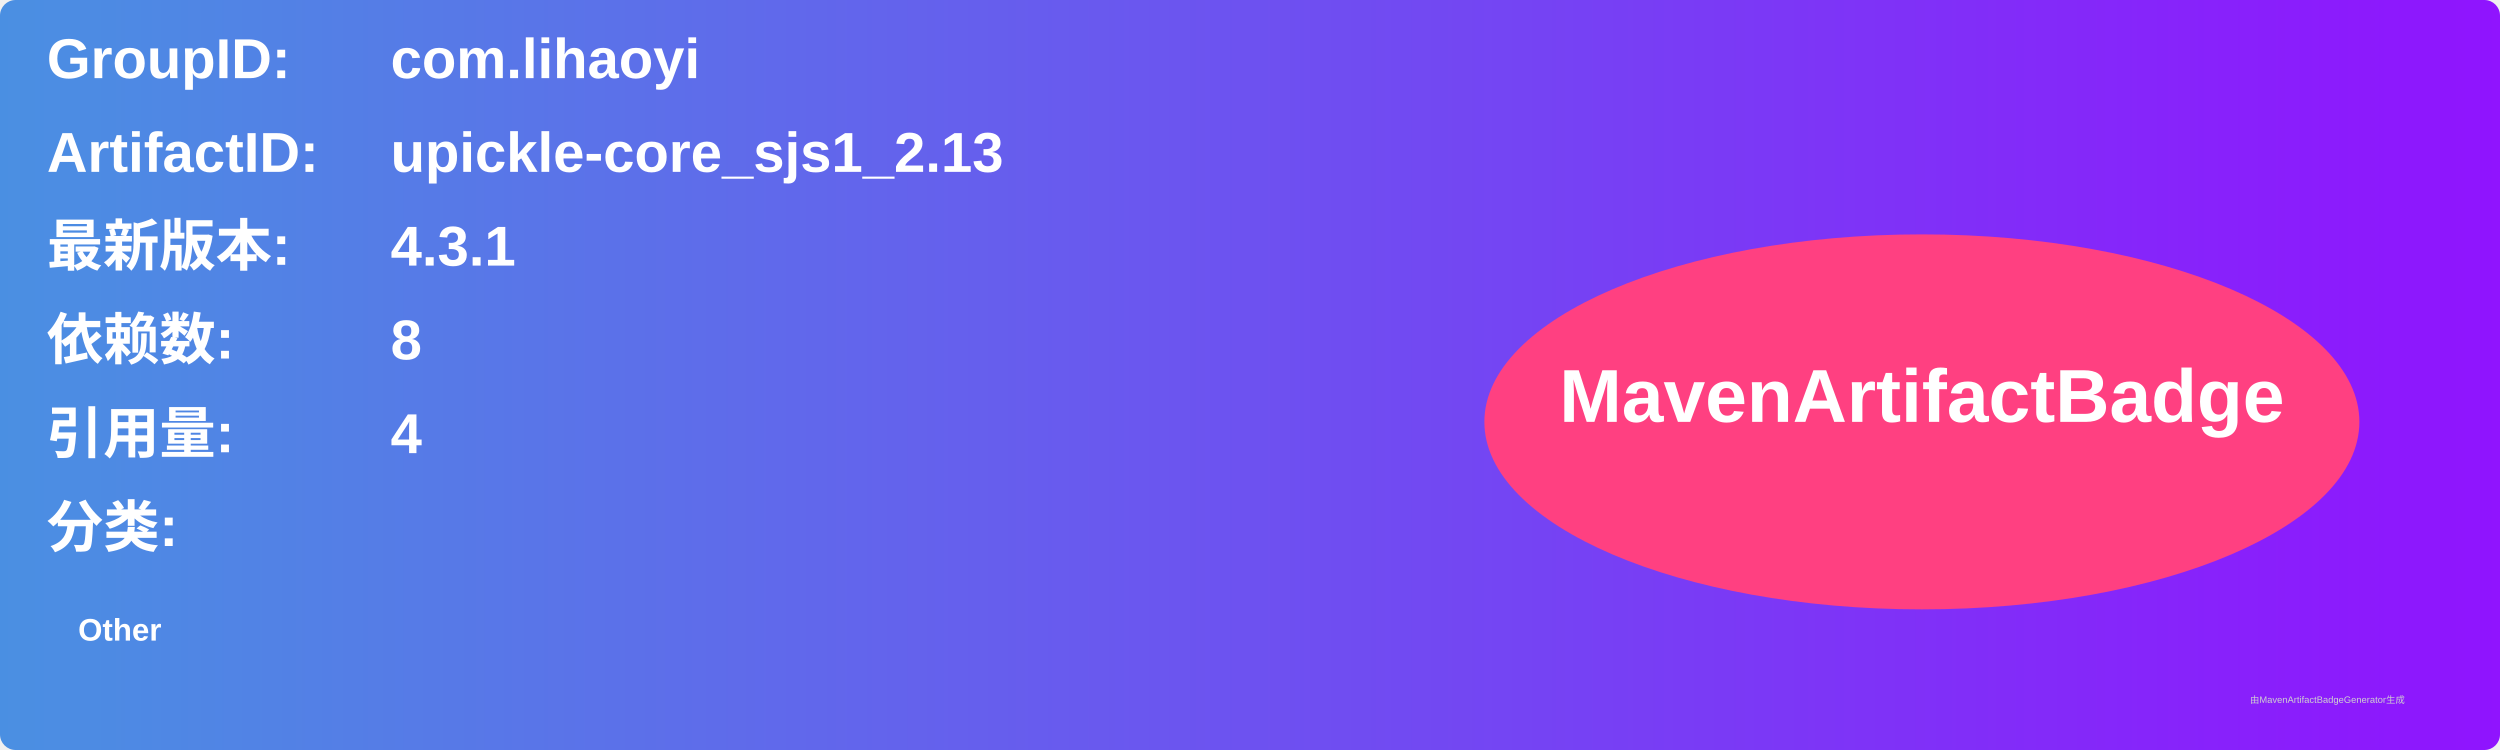
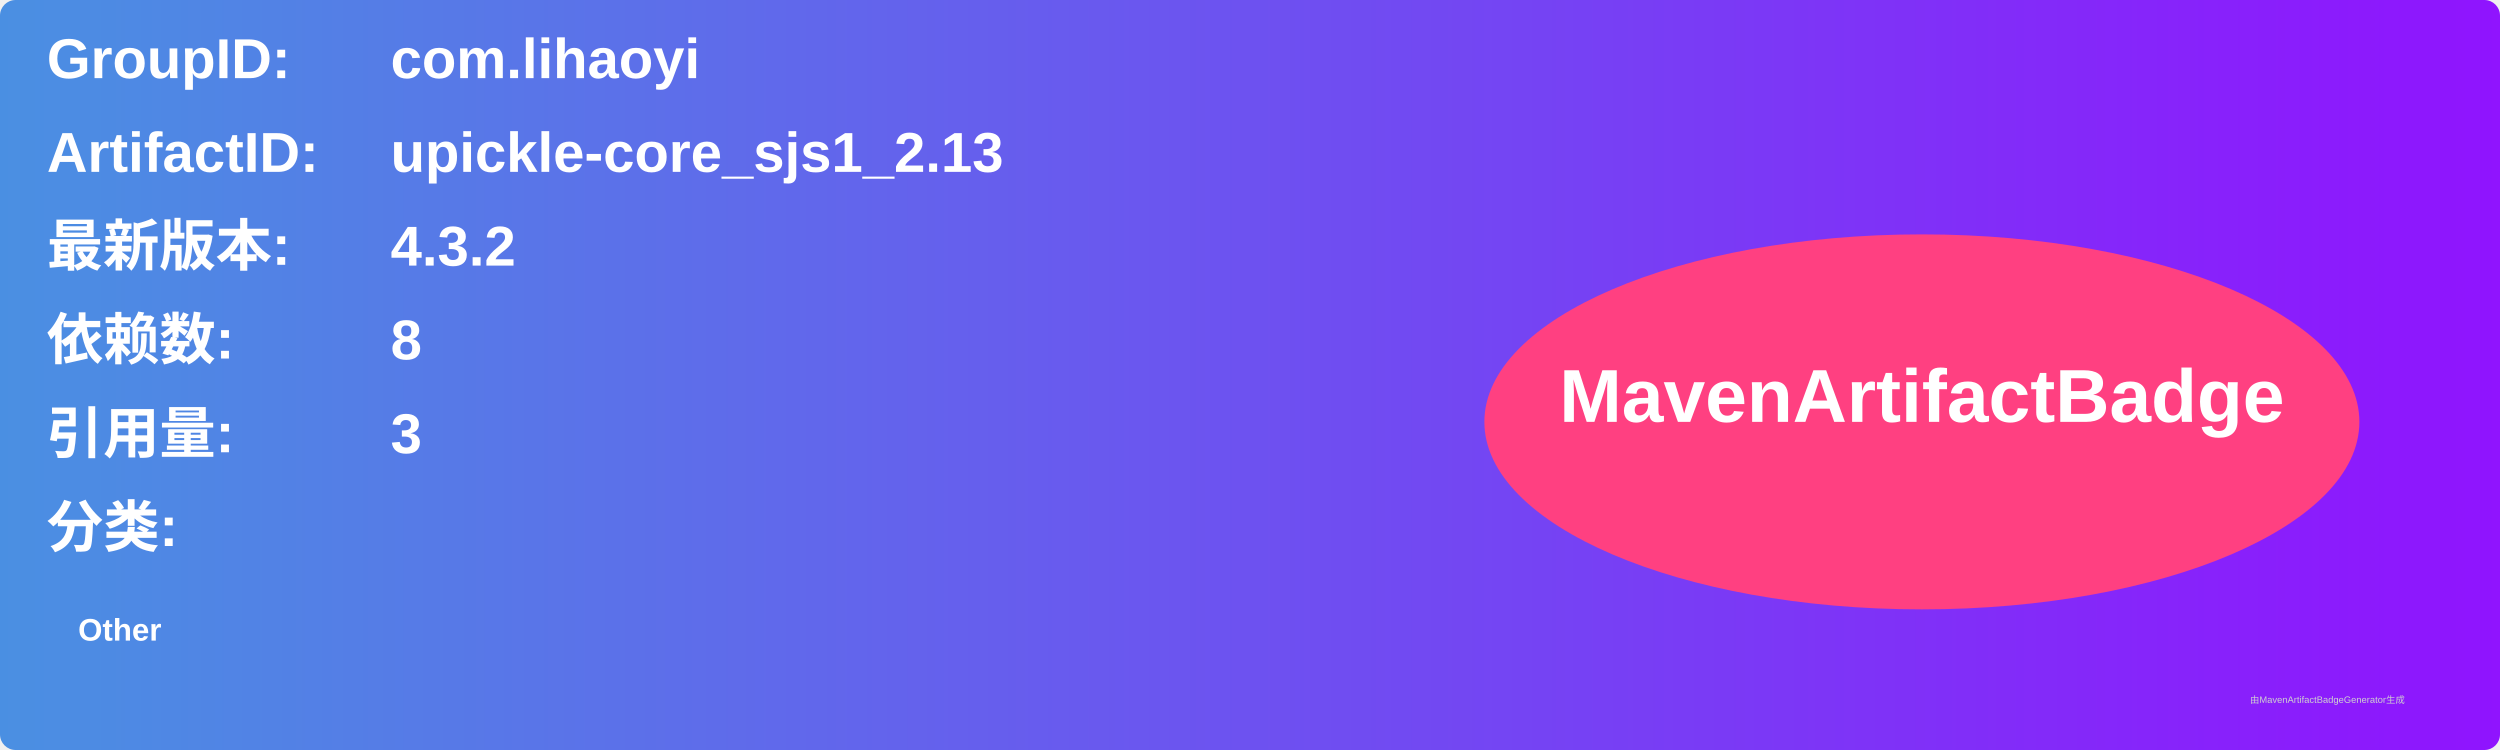
<svg xmlns="http://www.w3.org/2000/svg" width="800" height="240" viewBox="0 0 800 240">
  <linearGradient id="grad" x1="0%" y1="0%" x2="100%" y2="0%">
    <stop offset="0%" stop-color="#4a90e2" />
    <stop offset="100%" stop-color="#9013fe" />
  </linearGradient>
  <rect width="100%" height="100%" rx="5" ry="5" fill="url(#grad)" />
  <g transform="translate(15, 15)">
    <text x="0" y="10" font-family="Arial" font-size="18" fill="white" font-weight="bold" width="260">GroupID:</text>
    <text x="110" y="10" font-family="Arial" font-size="18" fill="white" font-weight="bold" width="460">com.lihaoyi</text>
    <text x="0" y="40" font-family="Arial" font-size="18" fill="white" font-weight="bold" width="260">ArtifactID:</text>
    <text x="110" y="40" font-family="Arial" font-size="18" fill="white" font-weight="bold" width="460">upickle-core_sjs1_2.13</text>
    <text x="0" y="70" font-family="Arial" font-size="18" fill="white" font-weight="bold">最新版本:</text>
    <text x="110" y="70" font-family="Arial" font-size="18" fill="white" font-weight="bold">
-       <tspan font-weight="bold">4.3.1</tspan>
+       <tspan font-weight="bold">4.3.2</tspan>
    </text>
    <text x="0" y="100" font-family="Arial" font-size="18" fill="white" font-weight="bold">依赖数: </text>
    <text x="110" y="100" font-family="Arial" font-size="18" fill="white">
      <tspan font-weight="bold">8</tspan>
    </text>
    <text x="0" y="130" font-family="Arial" font-size="18" fill="white" font-weight="bold">引用量: </text>
    <text x="110" y="130" font-family="Arial" font-size="18" fill="white">
-       <tspan font-weight="bold">4</tspan>
+       <tspan font-weight="bold">3</tspan>
    </text>
    <text x="0" y="160" font-family="Arial" font-size="18" fill="white" font-weight="bold">分类:</text>
    <text x="10" y="190" font-family="Arial" font-size="10" fill="white">
      <tspan font-weight="bold">Other</tspan>
    </text>
    <ellipse cx="600" cy="120" rx="140" ry="60" fill="#ff4081" />
    <text x="600" y="120" text-anchor="middle" font-family="Arial" font-size="24" fill="white" font-weight="bold">MavenArtifactBadge</text>
  </g>
  <text x="720" y="225" font-family="Arial" font-size="3" fill="#d0d0d0">由MavenArtifactBadgeGenerator生成</text>
</svg>
